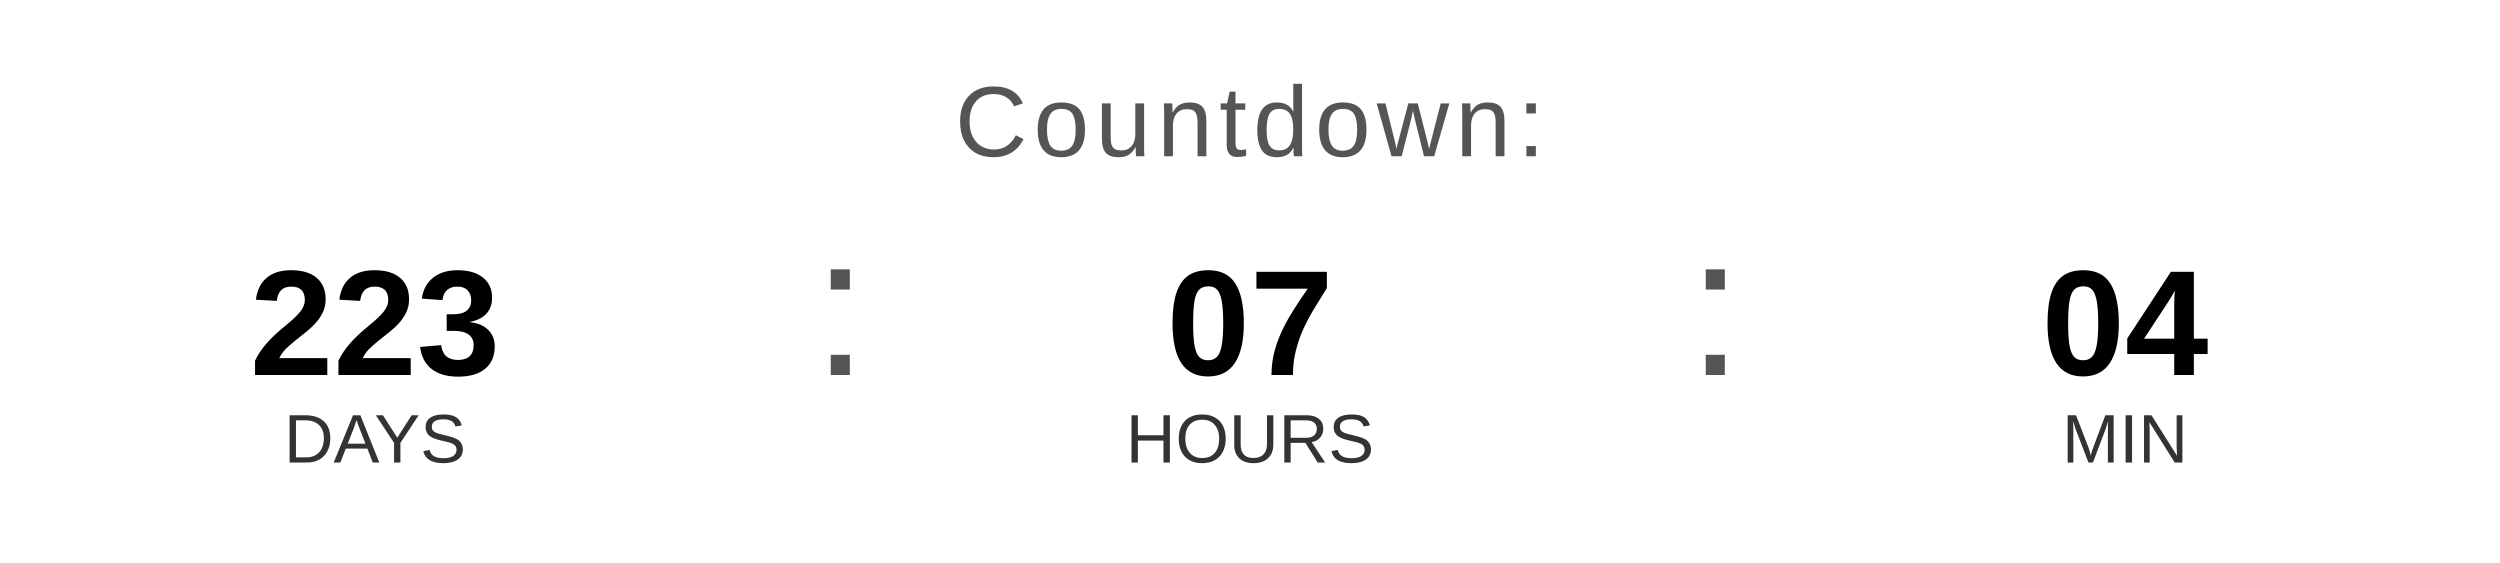
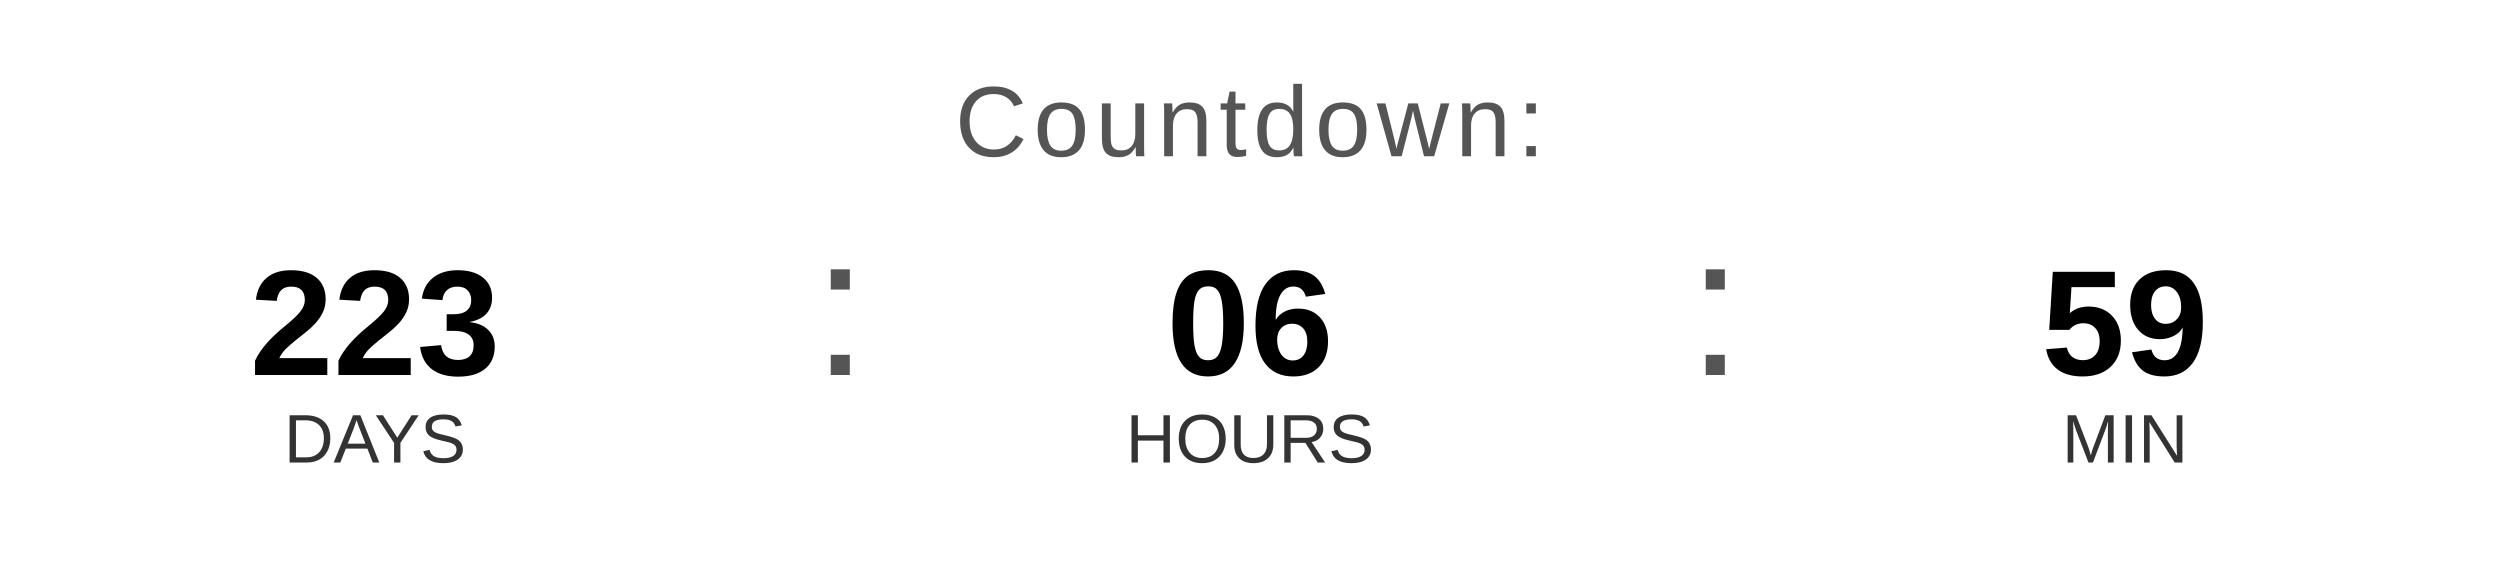
<svg xmlns="http://www.w3.org/2000/svg" width="400" height="90" viewBox="0 0 400 90">
  <text x="200" y="25" font-family="Arial, Helvetica, sans-serif" font-size="16" fill="#555555" text-anchor="middle" letter-spacing="1">
    Countdown:
  </text>
  <text x="60" y="60" font-family="Arial, Helvetica, sans-serif" font-size="24" font-weight="bold" fill="#000000" text-anchor="middle">223</text>
  <text x="60" y="74" font-family="Arial, Helvetica, sans-serif" font-size="11" fill="#333333" text-anchor="middle">DAYS</text>
  <text x="130" y="60" font-family="Arial, sans-serif" font-size="32" fill="#555555">:</text>
-   <text x="200" y="60" font-family="Arial, Helvetica, sans-serif" font-size="24" font-weight="bold" fill="#000000" text-anchor="middle">07</text>
+   <text x="200" y="60" font-family="Arial, Helvetica, sans-serif" font-size="24" font-weight="bold" fill="#000000" text-anchor="middle">06</text>
  <text x="200" y="74" font-family="Arial, Helvetica, sans-serif" font-size="11" fill="#333333" text-anchor="middle">HOURS</text>
  <text x="270" y="60" font-family="Arial, sans-serif" font-size="32" fill="#555555">:</text>
-   <text x="340" y="60" font-family="Arial, Helvetica, sans-serif" font-size="24" font-weight="bold" fill="#000000" text-anchor="middle">04</text>
+   <text x="340" y="60" font-family="Arial, Helvetica, sans-serif" font-size="24" font-weight="bold" fill="#000000" text-anchor="middle">59</text>
  <text x="340" y="74" font-family="Arial, Helvetica, sans-serif" font-size="11" fill="#333333" text-anchor="middle">MIN</text>
</svg>
